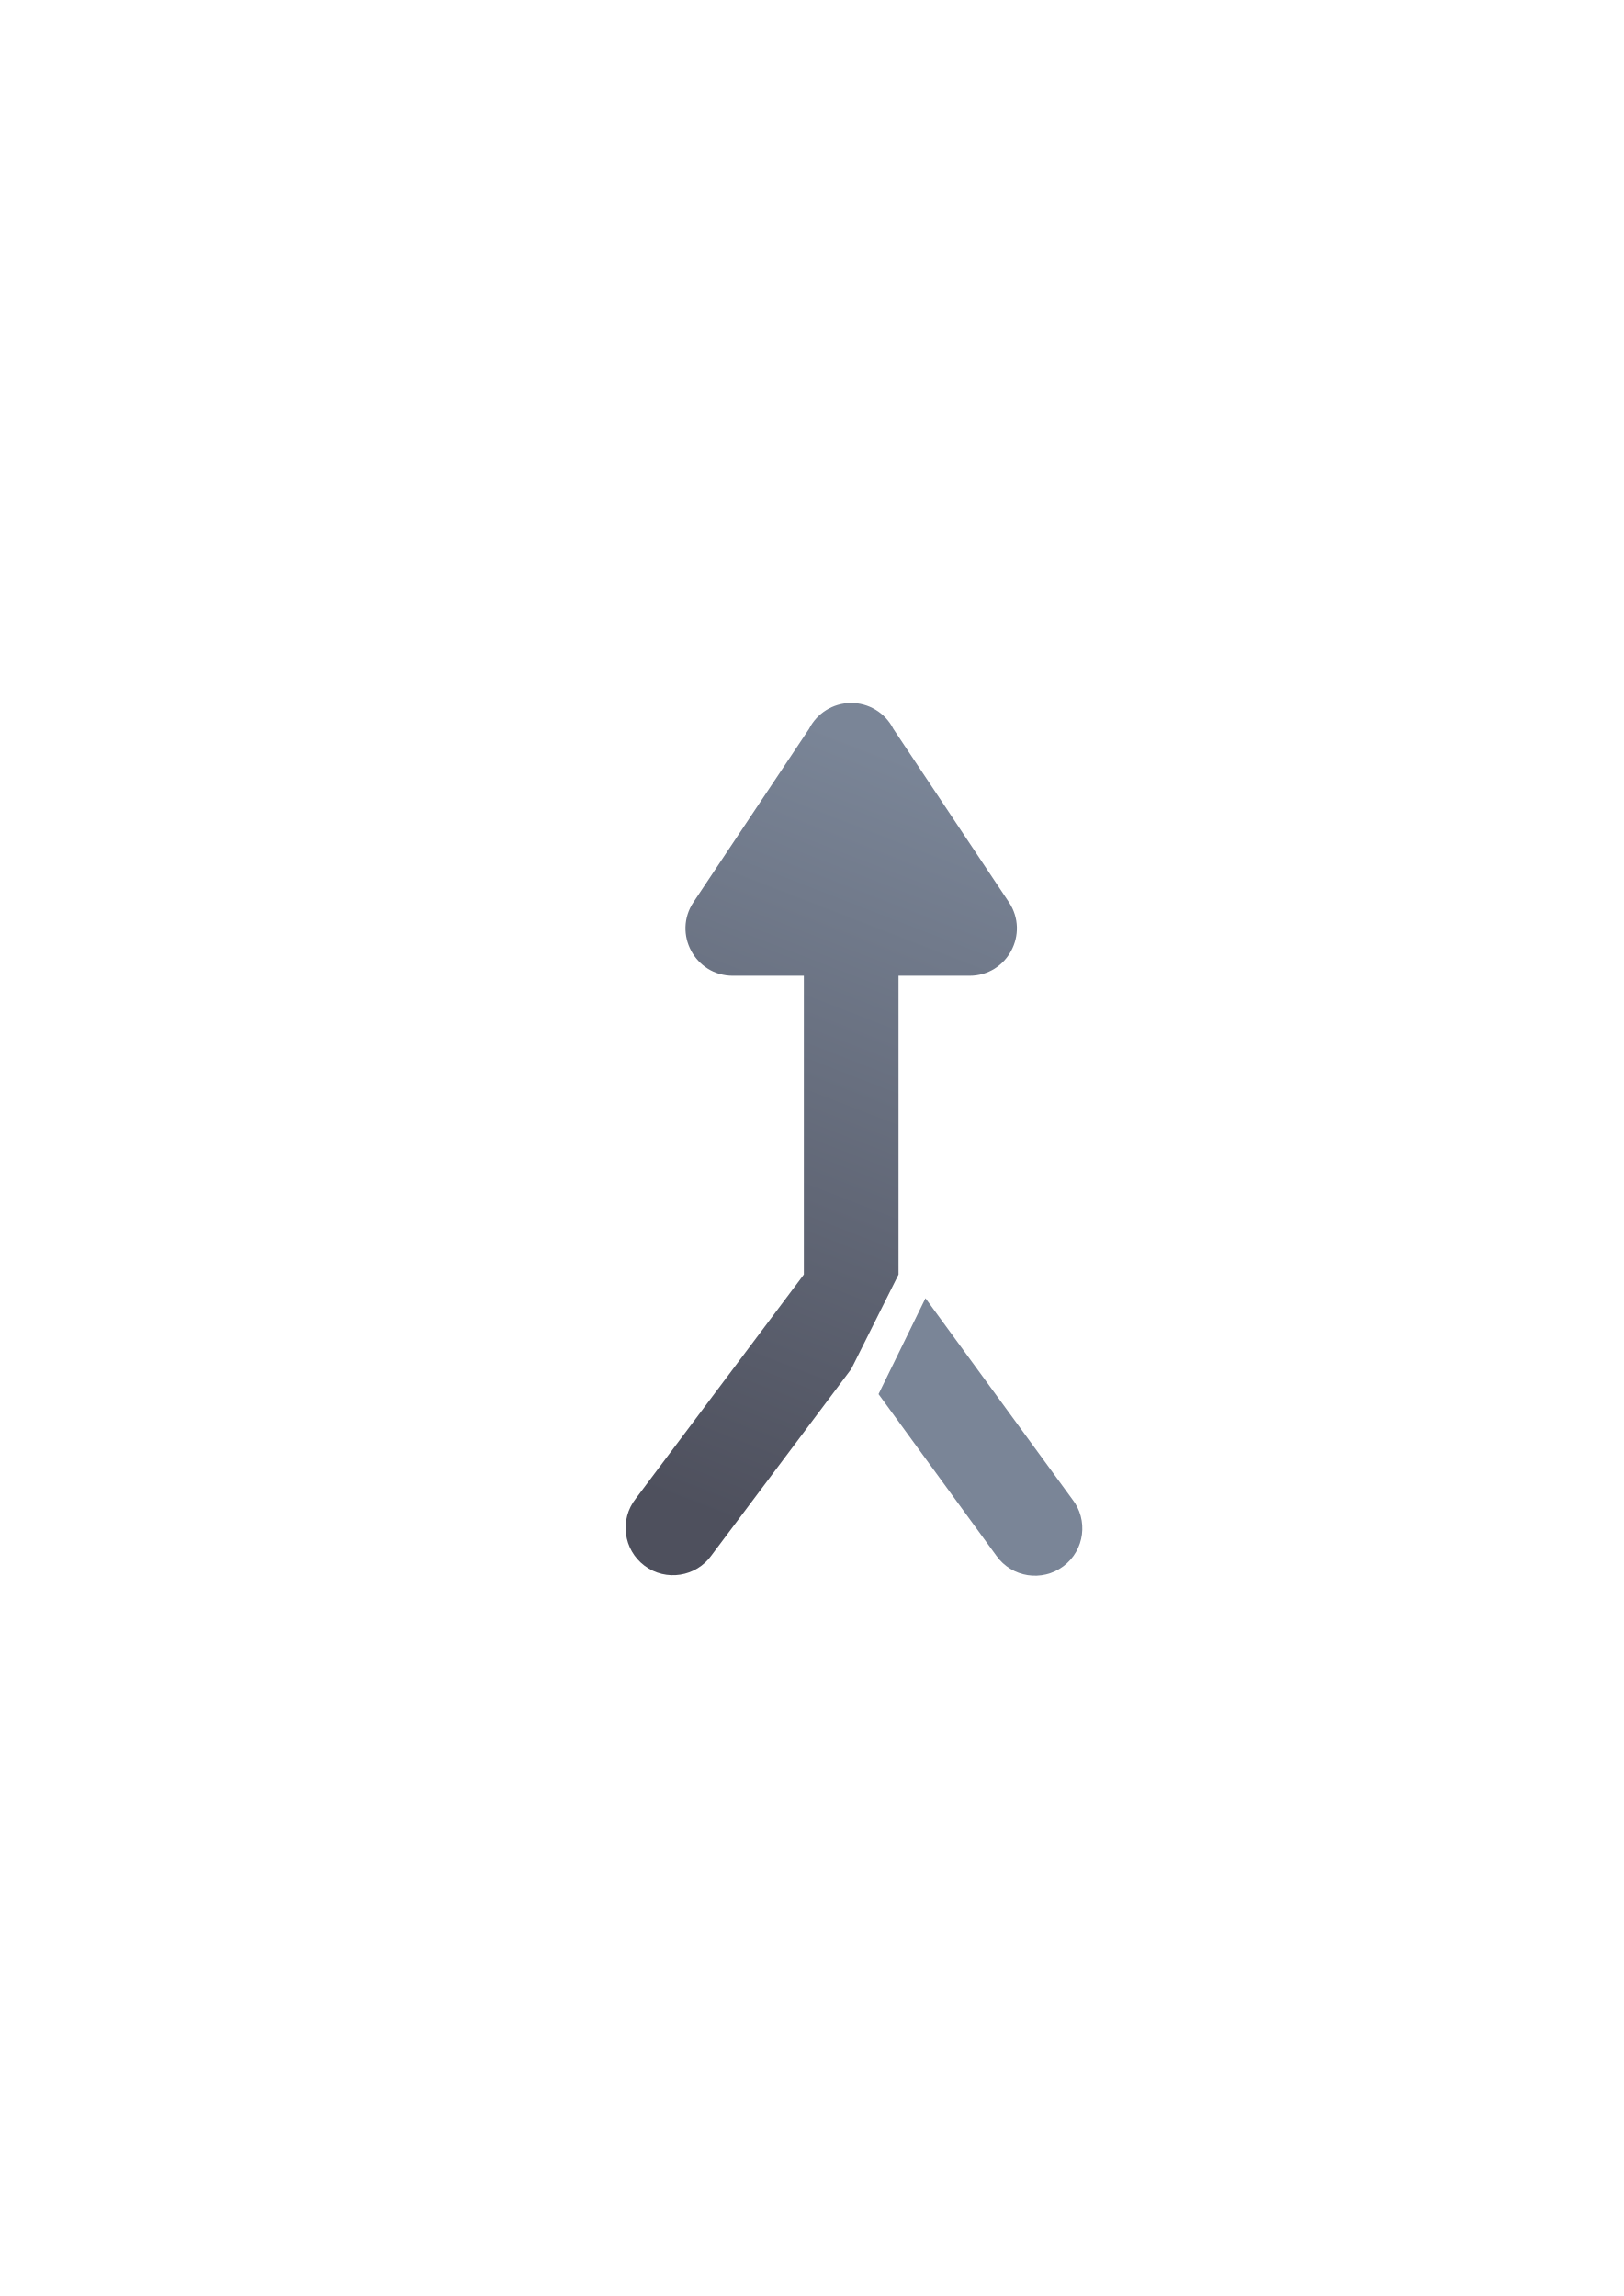
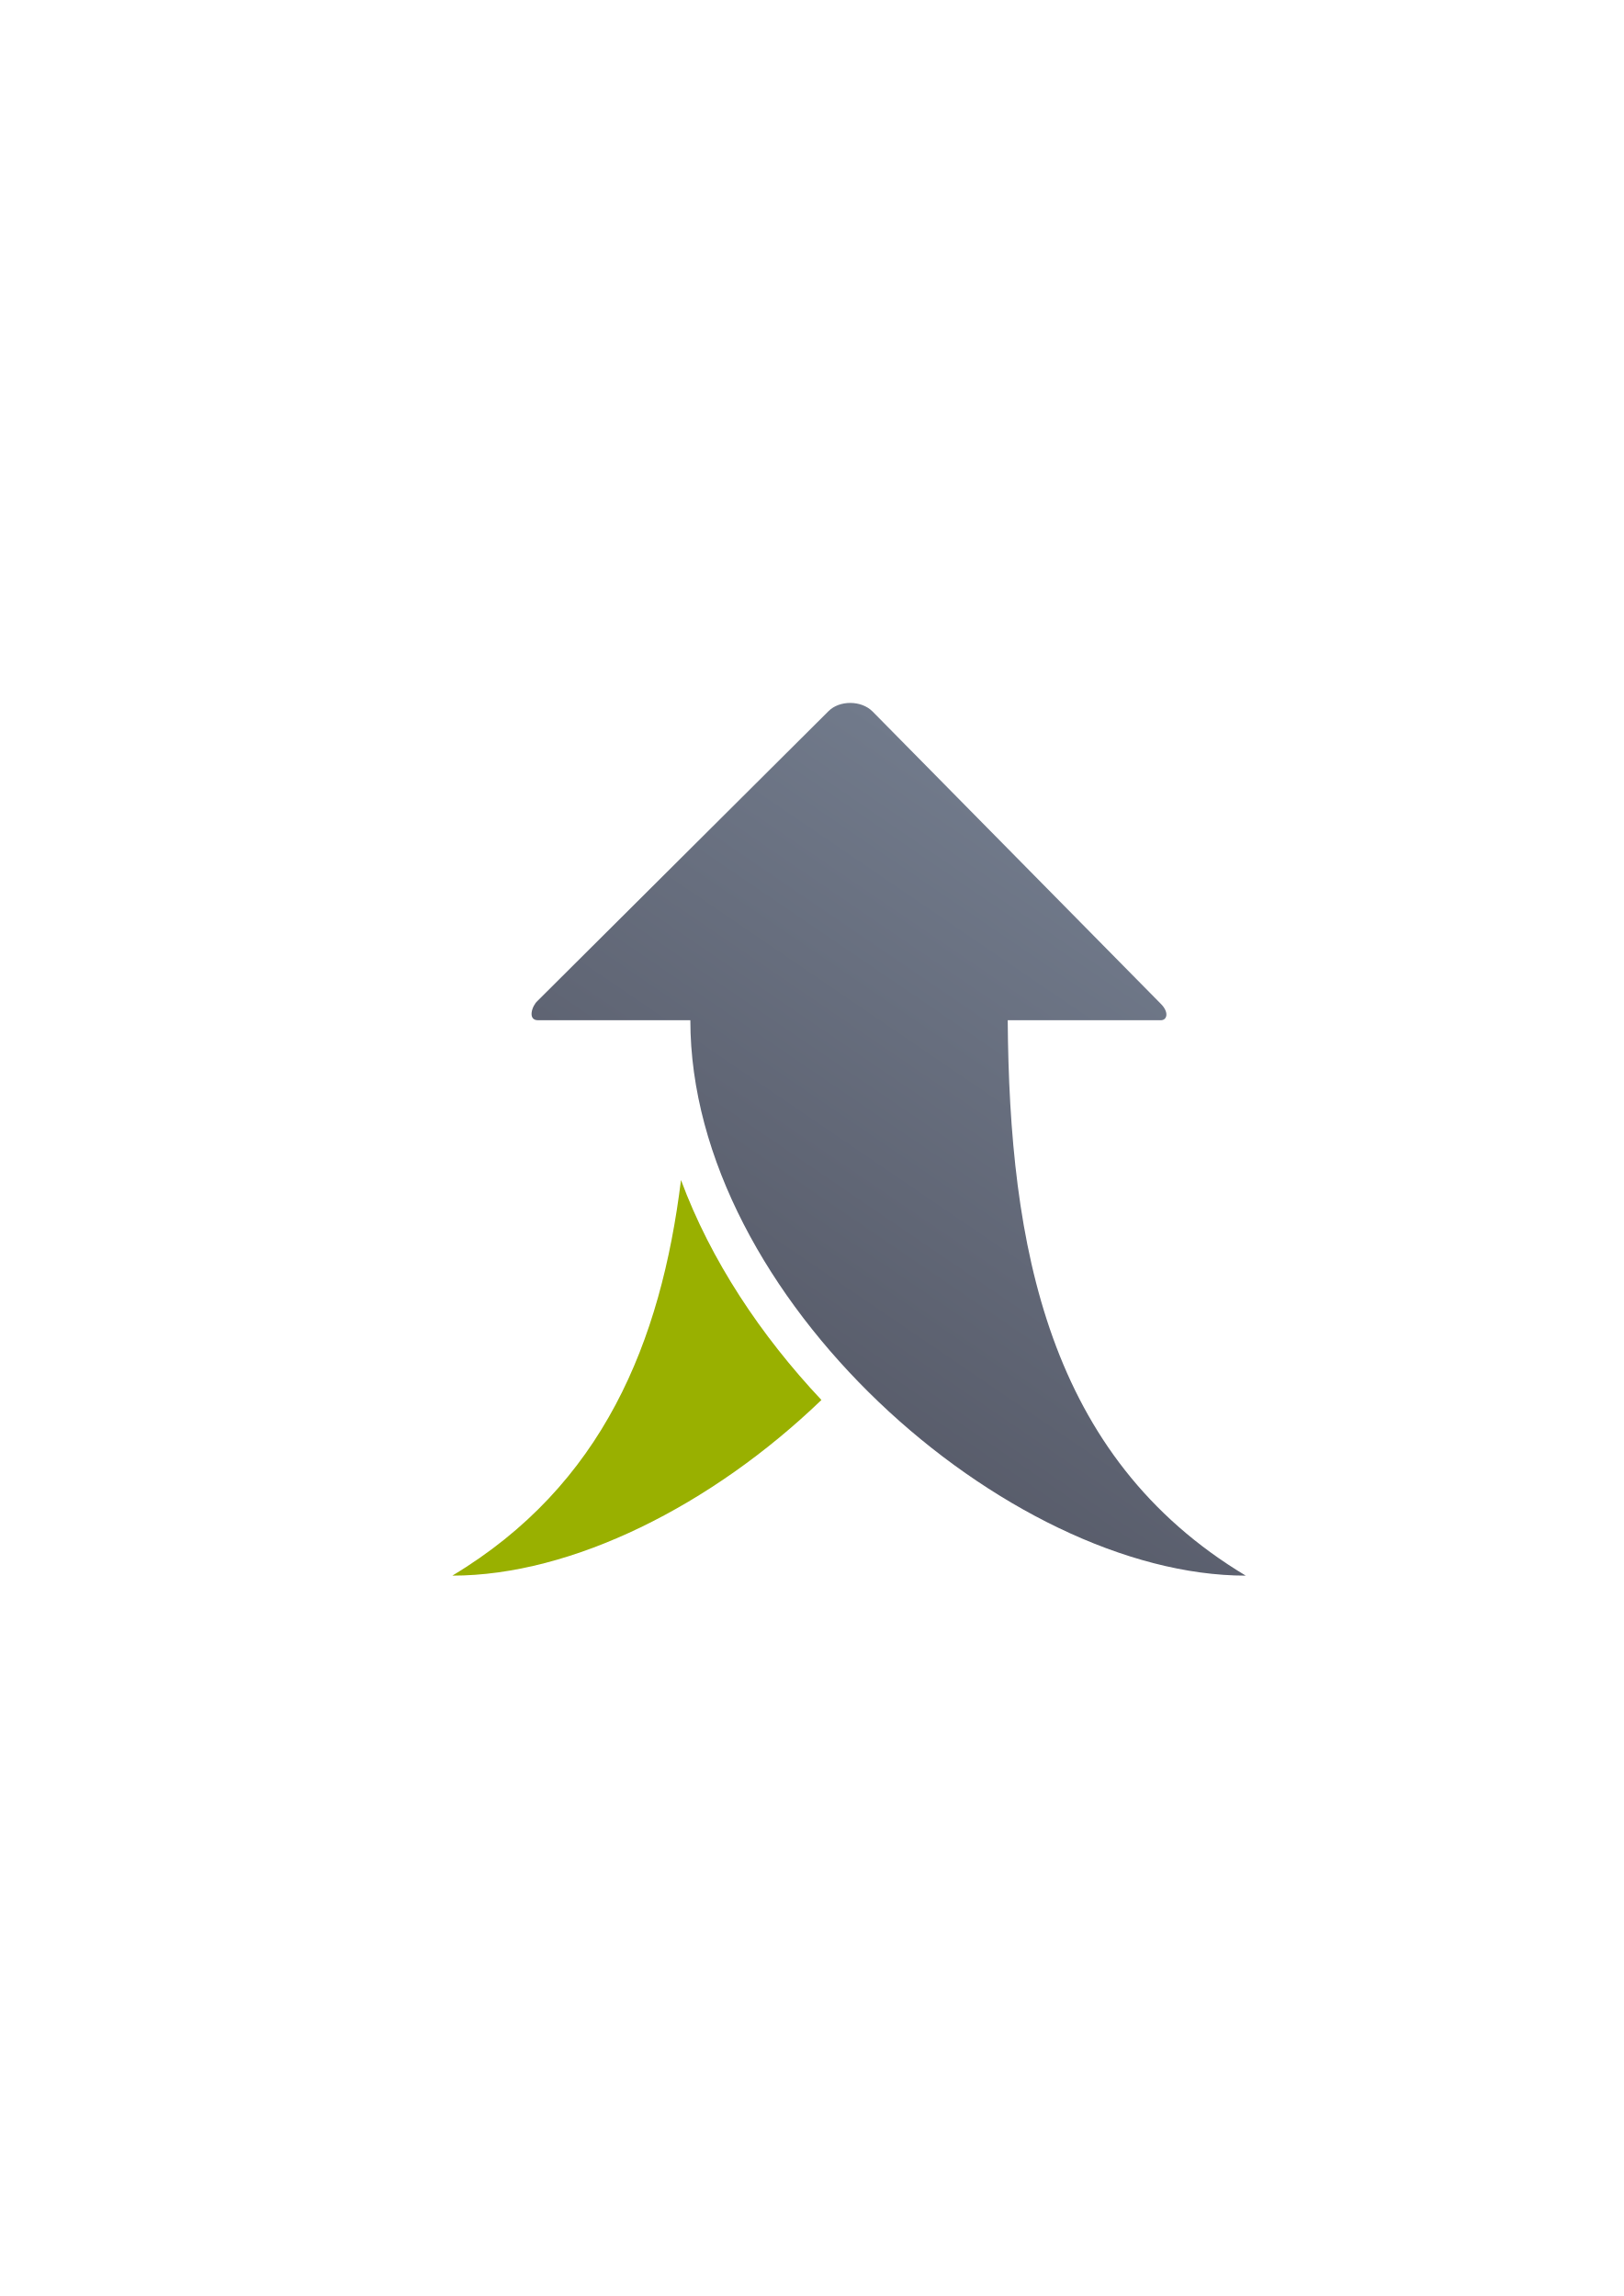
<svg xmlns="http://www.w3.org/2000/svg" xmlns:xlink="http://www.w3.org/1999/xlink" width="210mm" height="297mm" viewBox="0 0 744.094 1052.362" id="svg2" version="1.1">
  <defs id="defs4">
-     <linearGradient id="linearGradient4259">
-       <stop style="stop-color:#4e505d;stop-opacity:1;" offset="0" id="stop4261" />
-       <stop style="stop-color:#7a8597;stop-opacity:1" offset="1" id="stop4263" />
-     </linearGradient>
    <linearGradient id="linearGradient2224">
      <stop id="stop2226" offset="0" style="stop-color:#7c7c7c;stop-opacity:1;" />
      <stop id="stop2228" offset="1" style="stop-color:#b8b8b8;stop-opacity:1;" />
    </linearGradient>
    <linearGradient id="linearGradient15218">
      <stop id="stop15220" offset="0" style="stop-color:#eeeeef;stop-opacity:1;" />
      <stop id="stop2736" offset="0.599" style="stop-color:#d3d7cf;stop-opacity:1;" />
      <stop id="stop2738" offset="0.828" style="stop-color:#ffffff;stop-opacity:1;" />
      <stop id="stop15222" offset="1" style="stop-color:#d3d7cf;stop-opacity:1;" />
    </linearGradient>
    <pattern y="0" x="0" height="6" width="6" patternUnits="userSpaceOnUse" id="EMFhbasepattern" />
    <pattern y="0" x="0" height="6" width="6" patternUnits="userSpaceOnUse" id="EMFhbasepattern-5" />
-     <linearGradient xlink:href="#linearGradient4259" id="linearGradient4265" x1="313.955" y1="681.838" x2="436.992" y2="365.054" gradientUnits="userSpaceOnUse" />
+     <linearGradient gradientTransform="translate(83.99927,356.3623)" xlink:href="#linearGradient4321" id="linearGradient4227" x1="109.08" y1="400" x2="381.779" y2="-0" gradientUnits="userSpaceOnUse" />
+     <linearGradient id="linearGradient4321">
+       <stop id="stop4323" offset="0" style="stop-color:#4e505d;stop-opacity:1;" />
+       <stop id="stop4325" offset="1" style="stop-color:#7a8597;stop-opacity:1" />
+     </linearGradient>
  </defs>
  <g id="layer1">
-     <flowRoot xml:space="preserve" id="flowRoot4169" style="font-style:normal;font-weight:normal;font-size:40px;line-height:125%;font-family:sans-serif;letter-spacing:0px;word-spacing:0px;fill:#252525;fill-opacity:1;stroke:none;stroke-width:1px;stroke-linecap:butt;stroke-linejoin:miter;stroke-opacity:1">
-       <flowRegion id="flowRegion4171">
-         <rect id="rect4173" width="56.433" height="88.789" x="89.541" y="427.08" />
-       </flowRegion>
-       <flowPara id="flowPara4175" />
-     </flowRoot>
-     <rect style="fill:none;fill-rule:evenodd;stroke:none;stroke-width:1px;stroke-linecap:butt;stroke-linejoin:miter;stroke-opacity:1" id="rect3336" width="400" height="400" x="189.145" y="322.27" />
-     <g id="g4165" transform="matrix(1.045406,0,0,1.045406,-18.24512,-24.42939)">
-       <path id="path4167-2" d="m 411.329,582.175 0,-131.008 31.12,0 c 16.568,-0.004 26.449,-18.467 17.262,-32.255 l -50.631,-75.957 c -3.584,-7.072 -10.885,-11.483 -18.812,-11.366 -7.691,0.126 -14.682,4.496 -18.164,11.356 l -50.651,75.967 c -9.188,13.787 0.694,32.251 17.262,32.255 l 31.12,0 0,130.998 -73.647,98.203 c -7.246,9.151 -5.52,22.476 3.818,29.479 9.338,7.003 22.613,4.929 29.369,-4.589 l 61.207,-81.609 z" style="color:#252525;font-style:normal;font-variant:normal;font-weight:normal;font-stretch:normal;font-size:medium;line-height:normal;font-family:sans-serif;text-indent:0;text-align:start;text-decoration:none;text-decoration-line:none;text-decoration-style:solid;text-decoration-color:#252525;letter-spacing:normal;word-spacing:normal;text-transform:none;direction:ltr;block-progression:tb;writing-mode:lr-tb;baseline-shift:baseline;text-anchor:start;white-space:normal;clip-rule:nonzero;display:inline;overflow:visible;visibility:visible;opacity:1;isolation:auto;mix-blend-mode:normal;color-interpolation:sRGB;color-interpolation-filters:linearRGB;solid-color:#252525;solid-opacity:1;fill:url(#linearGradient4265);fill-opacity:1;fill-rule:evenodd;stroke:none;stroke-width:8;stroke-linecap:round;stroke-linejoin:round;stroke-miterlimit:4;stroke-dasharray:none;stroke-dashoffset:0;stroke-opacity:1;color-rendering:auto;image-rendering:auto;shape-rendering:auto;text-rendering:auto;enable-background:accumulate" />
-       <path id="path4167-2-2" d="m 402.577,634.602 51.654,70.872 c 6.756,9.518 20.031,11.592 29.369,4.589 9.338,-7.003 11.063,-20.328 3.818,-29.479 l -64.275,-88.031 z" style="color:#252525;font-style:normal;font-variant:normal;font-weight:normal;font-stretch:normal;font-size:medium;line-height:normal;font-family:sans-serif;text-indent:0;text-align:start;text-decoration:none;text-decoration-line:none;text-decoration-style:solid;text-decoration-color:#252525;letter-spacing:normal;word-spacing:normal;text-transform:none;direction:ltr;block-progression:tb;writing-mode:lr-tb;baseline-shift:baseline;text-anchor:start;white-space:normal;clip-rule:nonzero;display:inline;overflow:visible;visibility:visible;opacity:1;isolation:auto;mix-blend-mode:normal;color-interpolation:sRGB;color-interpolation-filters:linearRGB;solid-color:#252525;solid-opacity:1;fill:#7a8597;fill-opacity:1;fill-rule:evenodd;stroke:none;stroke-width:8;stroke-linecap:round;stroke-linejoin:round;stroke-miterlimit:4;stroke-dasharray:none;stroke-dashoffset:0;stroke-opacity:1;color-rendering:auto;image-rendering:auto;shape-rendering:auto;text-rendering:auto;enable-background:accumulate" />
+     <g id="g4199" transform="translate(105.1079,-34.17847)">
+       <path id="path4213" d="m 230.425,519.804 c 5.4,45.371 30.448,91.561 65.549,129.646 19.682,-23.518 35.873,-49.597 46.568,-76.859 -1.967,-17.346 -3.037,-34.994 -3.521,-52.787 l -108.596,0 z m -23.453,55.227 c -9.195,74.377 -35.846,139.933 -104.793,181.332 54.899,0 119.004,-32.252 169.146,-80.51 -27.761,-29.528 -50.684,-63.926 -64.354,-100.822 z" style="fill:#99b000;fill-rule:evenodd;stroke:none;stroke-width:1px;stroke-linecap:butt;stroke-linejoin:miter;stroke-opacity:1" />
+       <path id="path4160" d="m 284.611,356.362 c -3.776,-0.019 -7.532,1.244 -10.037,3.771 L 141.212,492.95 c -2.545,2.267 -4.687,8.856 0.246,8.852 l 69.801,0 c 0,127.26 145.44,254.561 254.52,254.561 C 374.879,701.782 357.465,605.226 356.698,501.802 l 70.23,0 c 2.895,-0.075 3.757,-3.749 -0.098,-7.561 L 294.765,360.29 c -2.582,-2.605 -6.378,-3.908 -10.154,-3.928 z" style="fill:url(#linearGradient4227);fill-opacity:1;fill-rule:evenodd;stroke:none;stroke-width:1px;stroke-linecap:butt;stroke-linejoin:miter;stroke-opacity:1" />
+       <path id="rect4229" d="m 83.999,356.362 400.001,0 0,400 -400.001,0 z" style="color:#000000;clip-rule:nonzero;display:inline;overflow:visible;visibility:visible;opacity:1;isolation:auto;mix-blend-mode:normal;color-interpolation:sRGB;color-interpolation-filters:linearRGB;solid-color:#000000;solid-opacity:1;fill:none;fill-opacity:1;fill-rule:evenodd;stroke:none;stroke-width:36;stroke-linecap:butt;stroke-linejoin:round;stroke-miterlimit:4;stroke-dasharray:none;stroke-dashoffset:0;stroke-opacity:1;color-rendering:auto;image-rendering:auto;shape-rendering:auto;text-rendering:auto;enable-background:accumulate" />
    </g>
  </g>
</svg>
